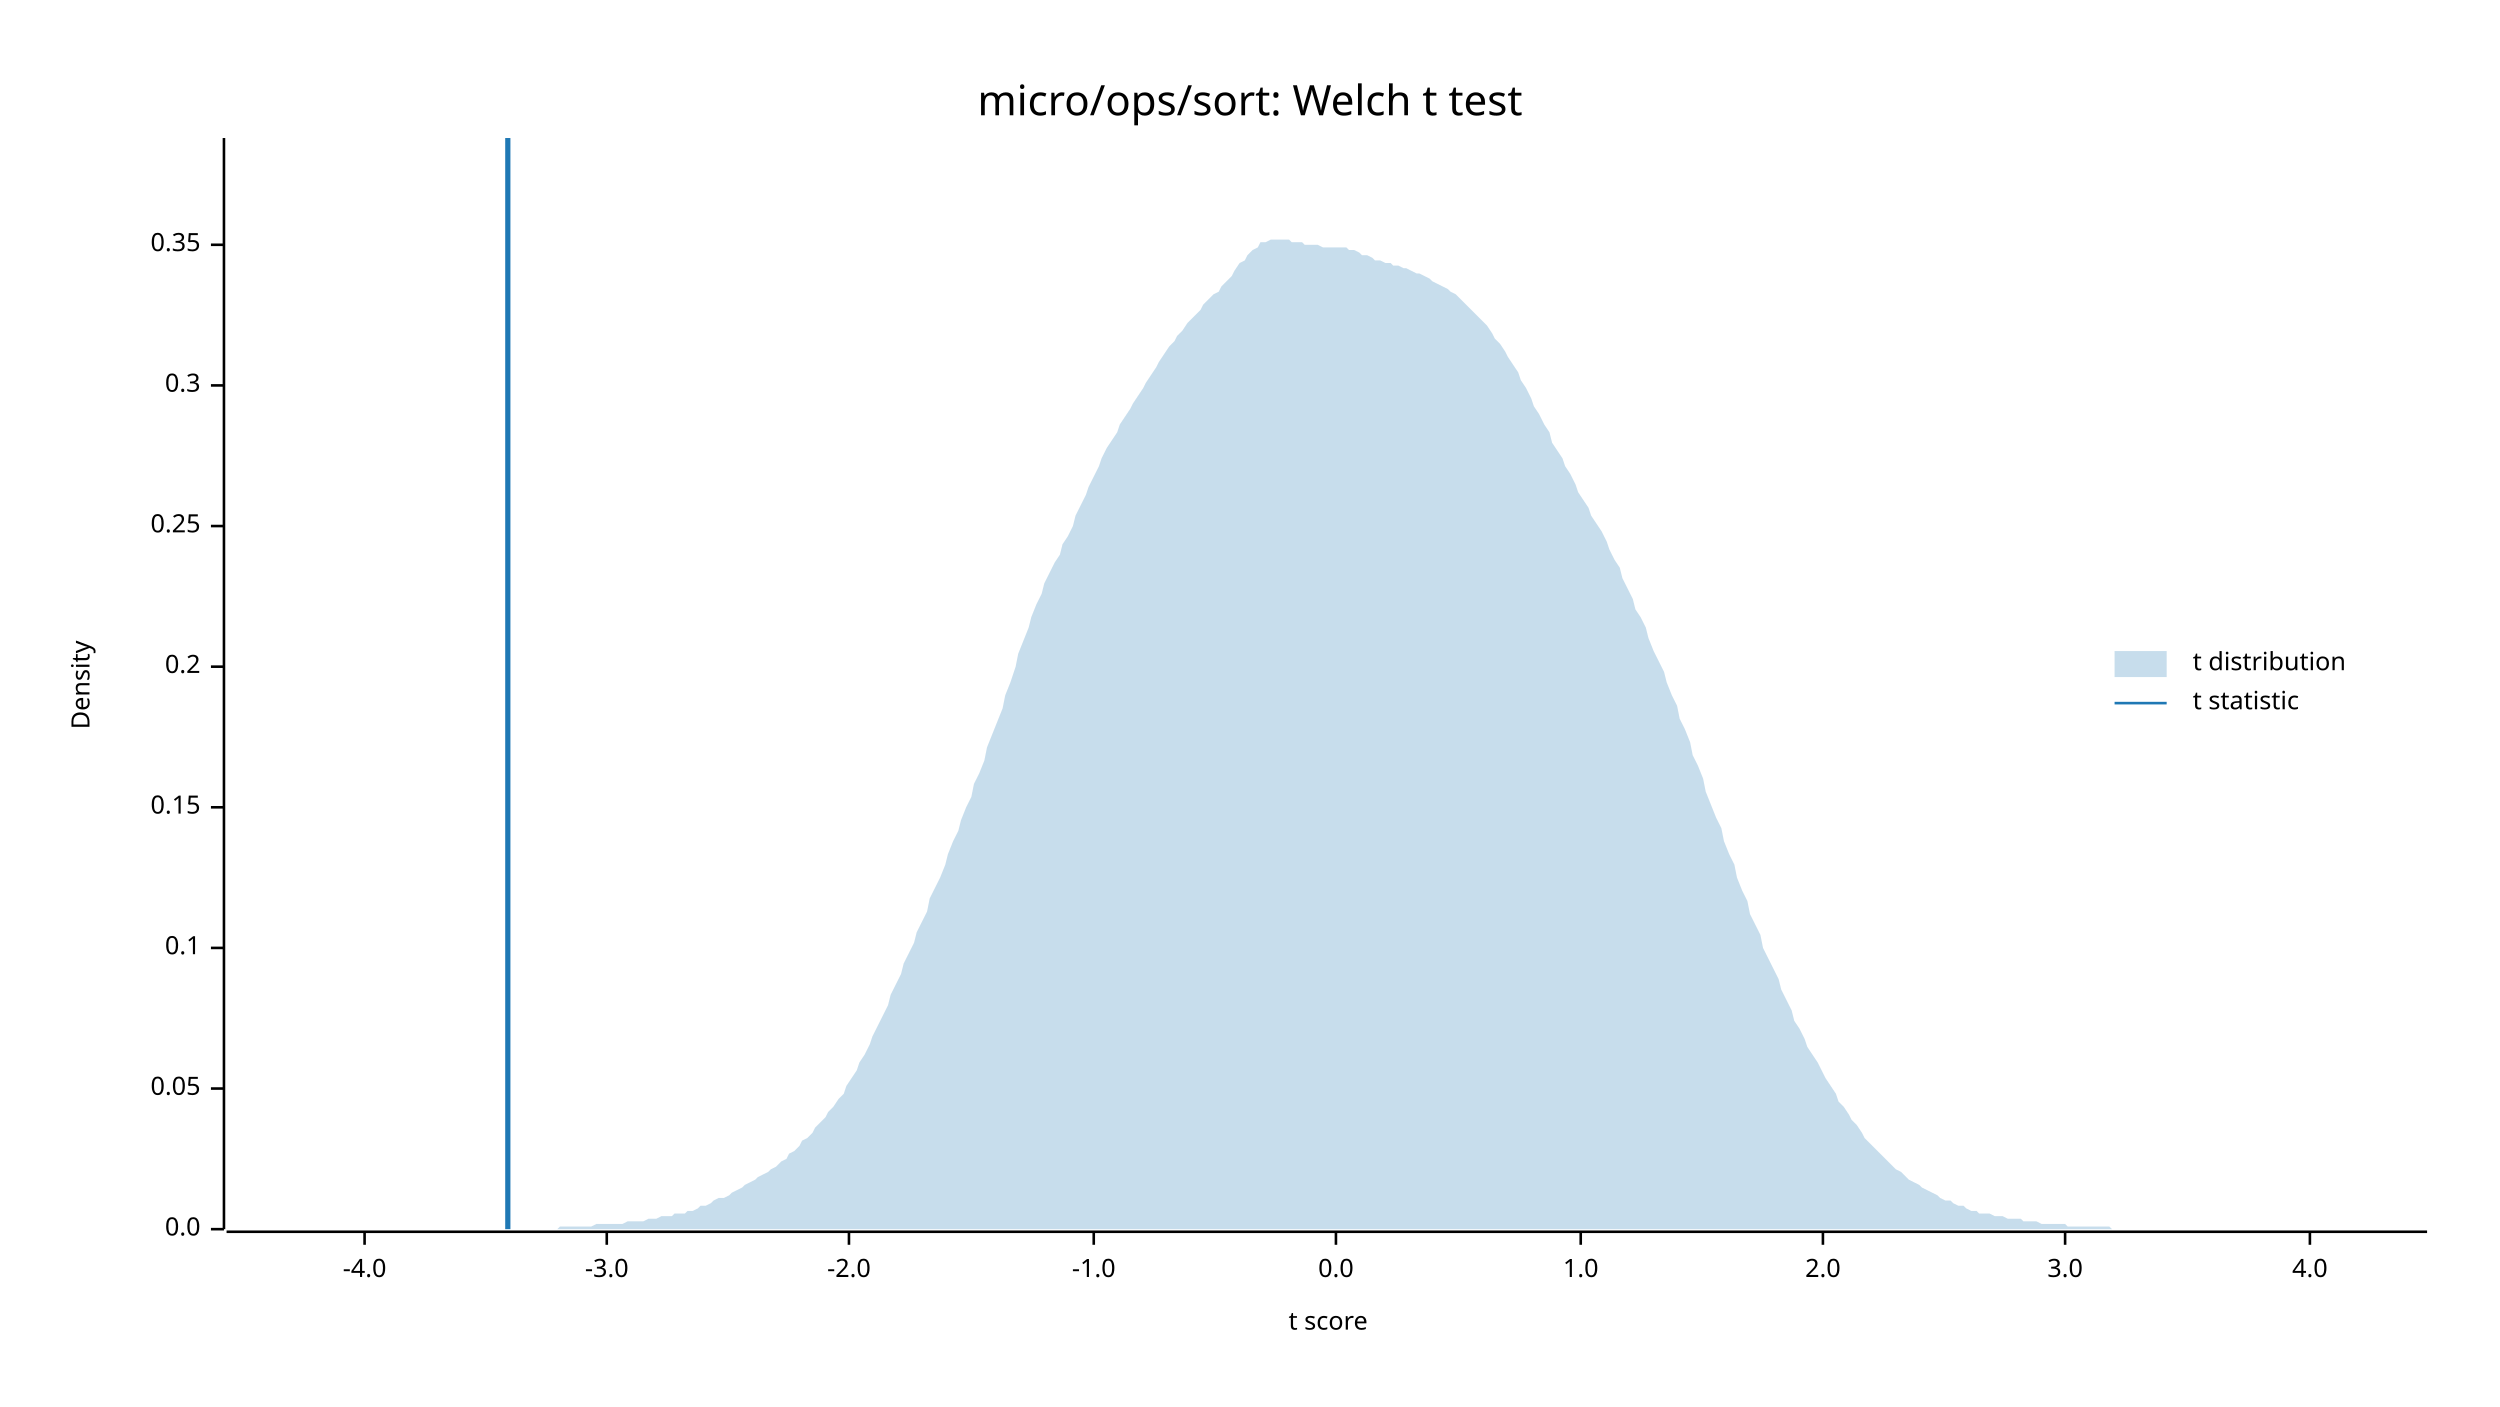
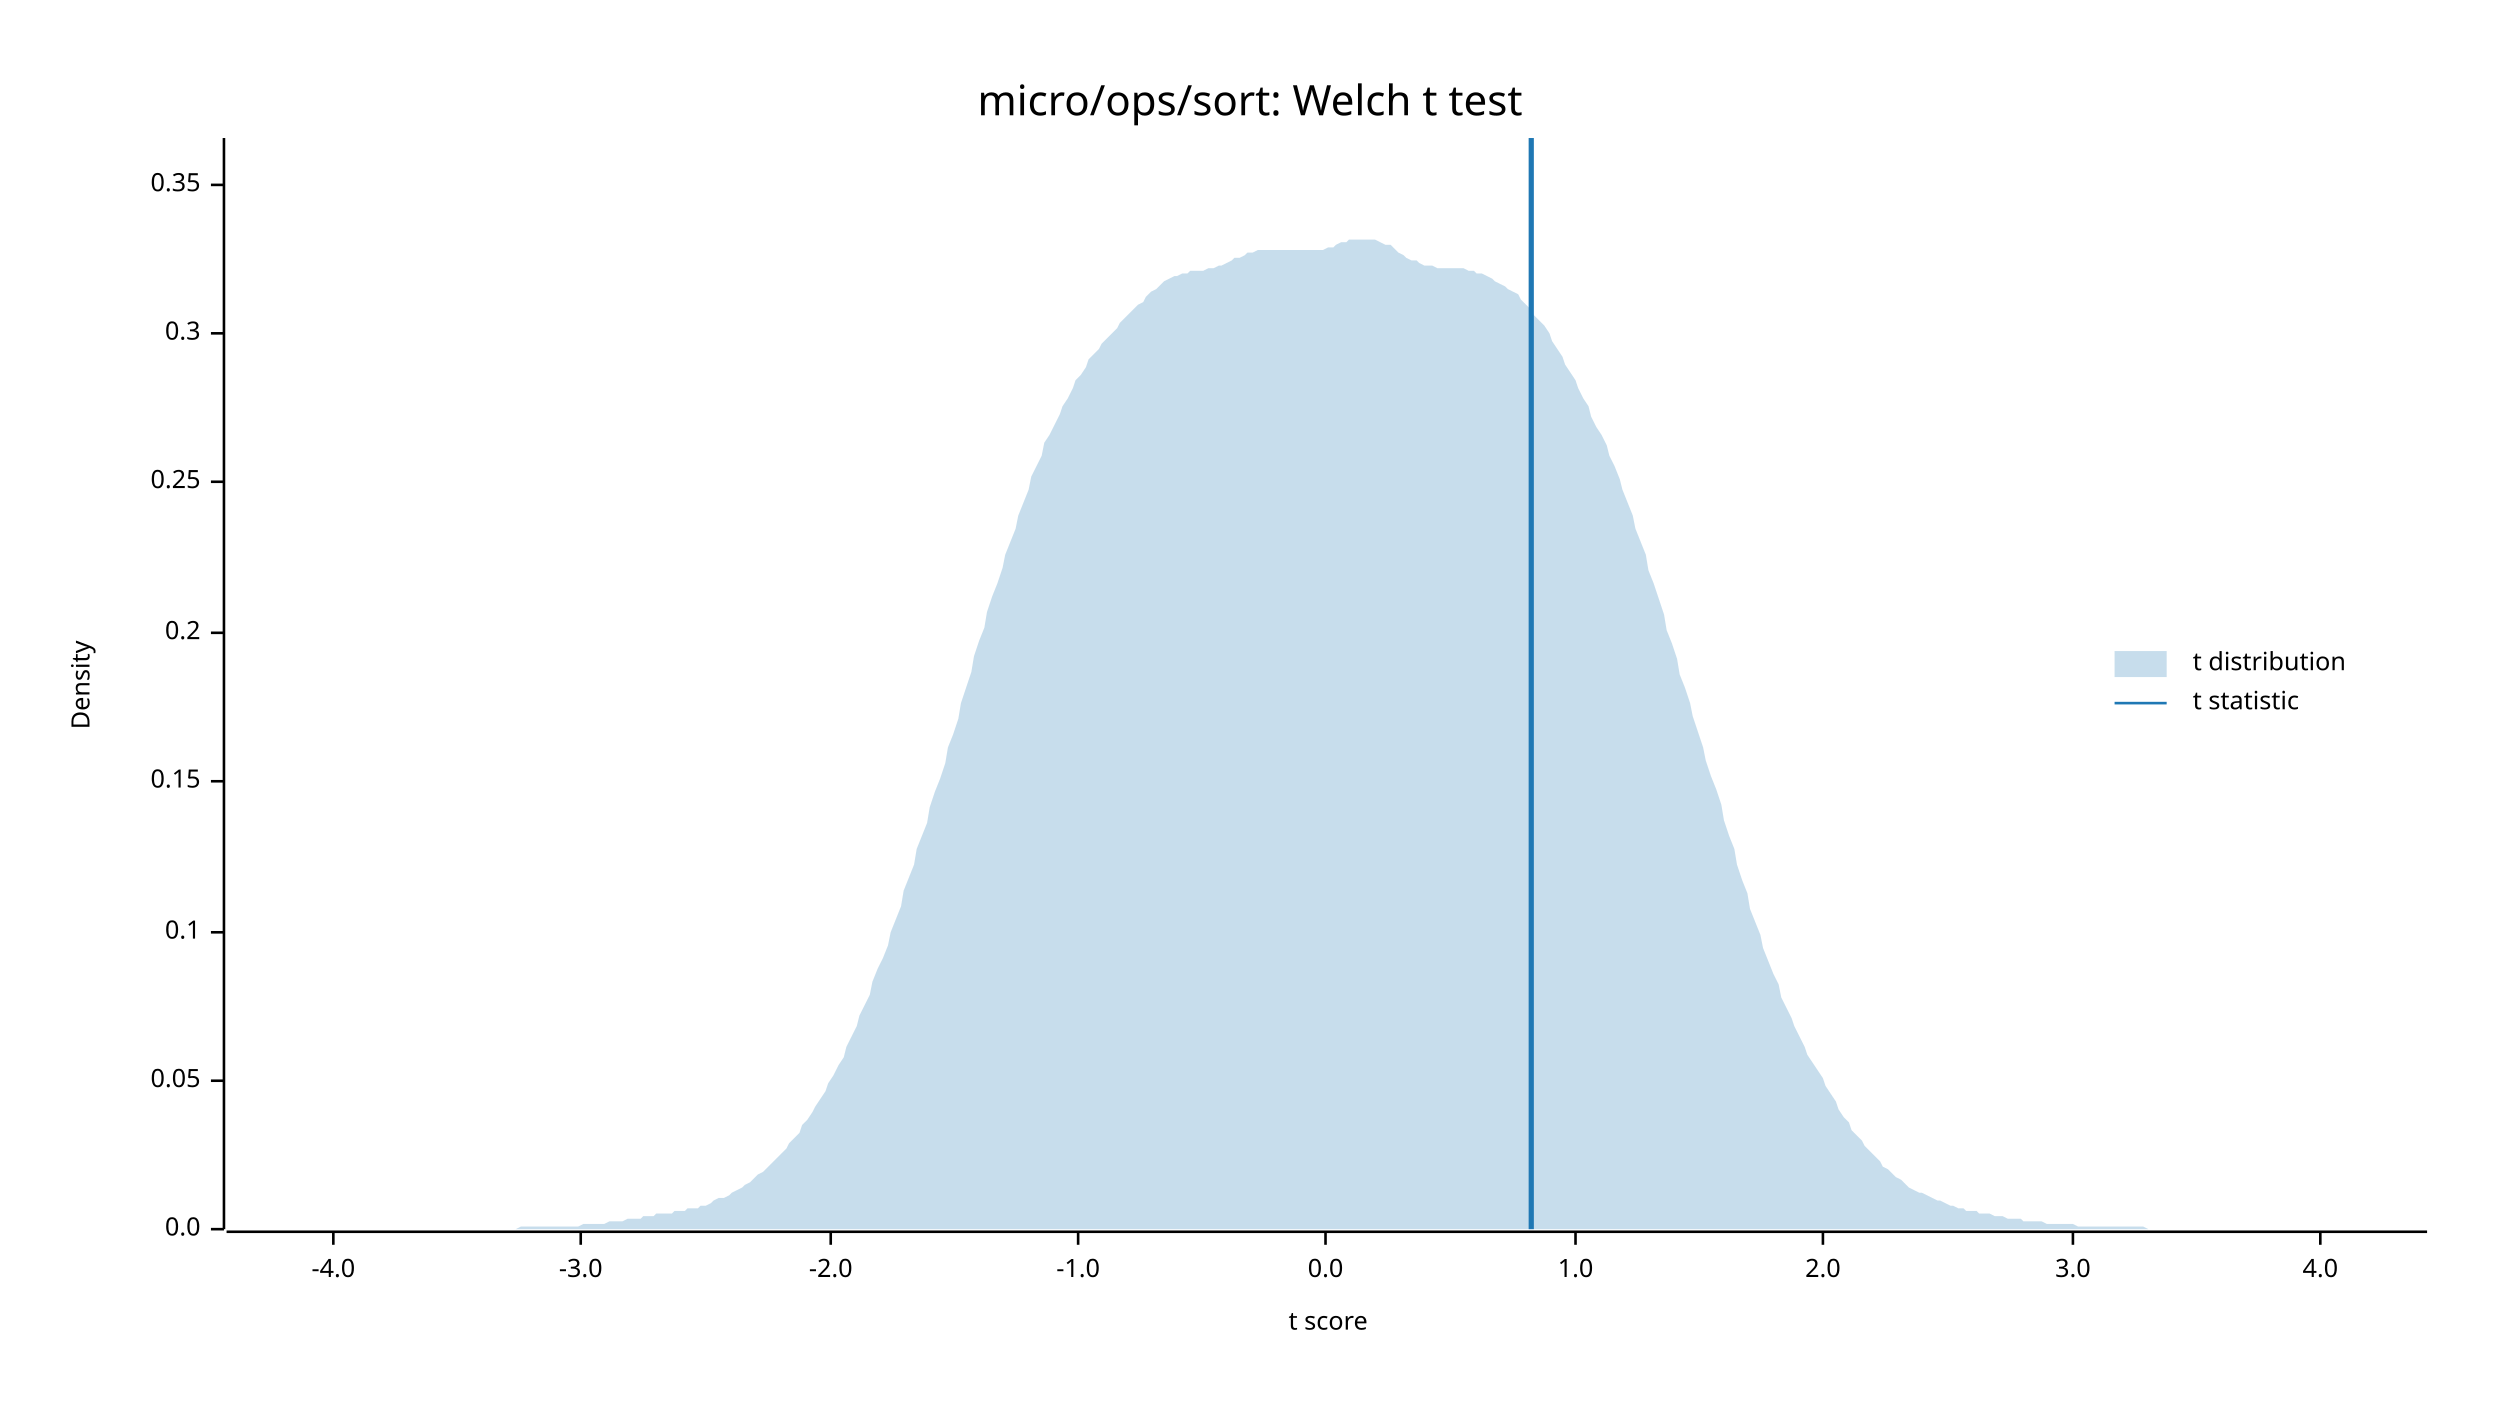
<svg xmlns="http://www.w3.org/2000/svg" width="960" height="540" viewBox="0 0 960 540">
  <text x="480" y="32" dy="0.76em" text-anchor="middle" font-family="sans-serif" font-size="16.129" opacity="1" fill="#000000">
micro/ops/sort: Welch t test
</text>
  <text x="27" y="263" dy="0.76em" text-anchor="middle" font-family="sans-serif" font-size="9.677" opacity="1" fill="#000000" transform="rotate(270, 27, 263)">
Density
</text>
  <text x="510" y="513" dy="-0.5ex" text-anchor="middle" font-family="sans-serif" font-size="9.677" opacity="1" fill="#000000">
t score
</text>
  <polyline fill="none" opacity="1" stroke="#000000" stroke-width="1" points="86,53 86,472 " />
  <text x="77" y="472" dy="0.5ex" text-anchor="end" font-family="sans-serif" font-size="9.677" opacity="1" fill="#000000">
0.0
</text>
  <polyline fill="none" opacity="1" stroke="#000000" stroke-width="1" points="81,472 86,472 " />
-   <text x="77" y="418" dy="0.5ex" text-anchor="end" font-family="sans-serif" font-size="9.677" opacity="1" fill="#000000">
+   <text x="77" y="415" dy="0.5ex" text-anchor="end" font-family="sans-serif" font-size="9.677" opacity="1" fill="#000000">
0.05
</text>
-   <polyline fill="none" opacity="1" stroke="#000000" stroke-width="1" points="81,418 86,418 " />
-   <text x="77" y="364" dy="0.5ex" text-anchor="end" font-family="sans-serif" font-size="9.677" opacity="1" fill="#000000">
+   <polyline fill="none" opacity="1" stroke="#000000" stroke-width="1" points="81,415 86,415 " />
+   <text x="77" y="358" dy="0.5ex" text-anchor="end" font-family="sans-serif" font-size="9.677" opacity="1" fill="#000000">
0.1
</text>
-   <polyline fill="none" opacity="1" stroke="#000000" stroke-width="1" points="81,364 86,364 " />
-   <text x="77" y="310" dy="0.5ex" text-anchor="end" font-family="sans-serif" font-size="9.677" opacity="1" fill="#000000">
+   <polyline fill="none" opacity="1" stroke="#000000" stroke-width="1" points="81,358 86,358 " />
+   <text x="77" y="300" dy="0.5ex" text-anchor="end" font-family="sans-serif" font-size="9.677" opacity="1" fill="#000000">
0.15
</text>
-   <polyline fill="none" opacity="1" stroke="#000000" stroke-width="1" points="81,310 86,310 " />
-   <text x="77" y="256" dy="0.5ex" text-anchor="end" font-family="sans-serif" font-size="9.677" opacity="1" fill="#000000">
+   <polyline fill="none" opacity="1" stroke="#000000" stroke-width="1" points="81,300 86,300 " />
+   <text x="77" y="243" dy="0.5ex" text-anchor="end" font-family="sans-serif" font-size="9.677" opacity="1" fill="#000000">
0.2
</text>
-   <polyline fill="none" opacity="1" stroke="#000000" stroke-width="1" points="81,256 86,256 " />
-   <text x="77" y="202" dy="0.5ex" text-anchor="end" font-family="sans-serif" font-size="9.677" opacity="1" fill="#000000">
+   <polyline fill="none" opacity="1" stroke="#000000" stroke-width="1" points="81,243 86,243 " />
+   <text x="77" y="185" dy="0.5ex" text-anchor="end" font-family="sans-serif" font-size="9.677" opacity="1" fill="#000000">
0.25
</text>
-   <polyline fill="none" opacity="1" stroke="#000000" stroke-width="1" points="81,202 86,202 " />
-   <text x="77" y="148" dy="0.5ex" text-anchor="end" font-family="sans-serif" font-size="9.677" opacity="1" fill="#000000">
+   <polyline fill="none" opacity="1" stroke="#000000" stroke-width="1" points="81,185 86,185 " />
+   <text x="77" y="128" dy="0.5ex" text-anchor="end" font-family="sans-serif" font-size="9.677" opacity="1" fill="#000000">
0.3
</text>
-   <polyline fill="none" opacity="1" stroke="#000000" stroke-width="1" points="81,148 86,148 " />
-   <text x="77" y="94" dy="0.5ex" text-anchor="end" font-family="sans-serif" font-size="9.677" opacity="1" fill="#000000">
+   <polyline fill="none" opacity="1" stroke="#000000" stroke-width="1" points="81,128 86,128 " />
+   <text x="77" y="71" dy="0.5ex" text-anchor="end" font-family="sans-serif" font-size="9.677" opacity="1" fill="#000000">
0.35
</text>
-   <polyline fill="none" opacity="1" stroke="#000000" stroke-width="1" points="81,94 86,94 " />
+   <polyline fill="none" opacity="1" stroke="#000000" stroke-width="1" points="81,71 86,71 " />
  <polyline fill="none" opacity="1" stroke="#000000" stroke-width="1" points="87,473 932,473 " />
-   <text x="140" y="483" dy="0.76em" text-anchor="middle" font-family="sans-serif" font-size="9.677" opacity="1" fill="#000000">
+   <text x="128" y="483" dy="0.76em" text-anchor="middle" font-family="sans-serif" font-size="9.677" opacity="1" fill="#000000">
-4.0
</text>
-   <polyline fill="none" opacity="1" stroke="#000000" stroke-width="1" points="140,473 140,478 " />
-   <text x="233" y="483" dy="0.76em" text-anchor="middle" font-family="sans-serif" font-size="9.677" opacity="1" fill="#000000">
+   <polyline fill="none" opacity="1" stroke="#000000" stroke-width="1" points="128,473 128,478 " />
+   <text x="223" y="483" dy="0.76em" text-anchor="middle" font-family="sans-serif" font-size="9.677" opacity="1" fill="#000000">
-3.0
</text>
-   <polyline fill="none" opacity="1" stroke="#000000" stroke-width="1" points="233,473 233,478 " />
-   <text x="326" y="483" dy="0.76em" text-anchor="middle" font-family="sans-serif" font-size="9.677" opacity="1" fill="#000000">
+   <polyline fill="none" opacity="1" stroke="#000000" stroke-width="1" points="223,473 223,478 " />
+   <text x="319" y="483" dy="0.76em" text-anchor="middle" font-family="sans-serif" font-size="9.677" opacity="1" fill="#000000">
-2.0
</text>
-   <polyline fill="none" opacity="1" stroke="#000000" stroke-width="1" points="326,473 326,478 " />
-   <text x="420" y="483" dy="0.76em" text-anchor="middle" font-family="sans-serif" font-size="9.677" opacity="1" fill="#000000">
+   <polyline fill="none" opacity="1" stroke="#000000" stroke-width="1" points="319,473 319,478 " />
+   <text x="414" y="483" dy="0.76em" text-anchor="middle" font-family="sans-serif" font-size="9.677" opacity="1" fill="#000000">
-1.0
</text>
-   <polyline fill="none" opacity="1" stroke="#000000" stroke-width="1" points="420,473 420,478 " />
-   <text x="513" y="483" dy="0.76em" text-anchor="middle" font-family="sans-serif" font-size="9.677" opacity="1" fill="#000000">
+   <polyline fill="none" opacity="1" stroke="#000000" stroke-width="1" points="414,473 414,478 " />
+   <text x="509" y="483" dy="0.76em" text-anchor="middle" font-family="sans-serif" font-size="9.677" opacity="1" fill="#000000">
0.0
</text>
-   <polyline fill="none" opacity="1" stroke="#000000" stroke-width="1" points="513,473 513,478 " />
-   <text x="607" y="483" dy="0.76em" text-anchor="middle" font-family="sans-serif" font-size="9.677" opacity="1" fill="#000000">
+   <polyline fill="none" opacity="1" stroke="#000000" stroke-width="1" points="509,473 509,478 " />
+   <text x="605" y="483" dy="0.76em" text-anchor="middle" font-family="sans-serif" font-size="9.677" opacity="1" fill="#000000">
1.0
</text>
-   <polyline fill="none" opacity="1" stroke="#000000" stroke-width="1" points="607,473 607,478 " />
+   <polyline fill="none" opacity="1" stroke="#000000" stroke-width="1" points="605,473 605,478 " />
  <text x="700" y="483" dy="0.76em" text-anchor="middle" font-family="sans-serif" font-size="9.677" opacity="1" fill="#000000">
2.0
</text>
  <polyline fill="none" opacity="1" stroke="#000000" stroke-width="1" points="700,473 700,478 " />
-   <text x="793" y="483" dy="0.76em" text-anchor="middle" font-family="sans-serif" font-size="9.677" opacity="1" fill="#000000">
+   <text x="796" y="483" dy="0.76em" text-anchor="middle" font-family="sans-serif" font-size="9.677" opacity="1" fill="#000000">
3.0
</text>
-   <polyline fill="none" opacity="1" stroke="#000000" stroke-width="1" points="793,473 793,478 " />
-   <text x="887" y="483" dy="0.76em" text-anchor="middle" font-family="sans-serif" font-size="9.677" opacity="1" fill="#000000">
+   <polyline fill="none" opacity="1" stroke="#000000" stroke-width="1" points="796,473 796,478 " />
+   <text x="891" y="483" dy="0.76em" text-anchor="middle" font-family="sans-serif" font-size="9.677" opacity="1" fill="#000000">
4.0
</text>
-   <polyline fill="none" opacity="1" stroke="#000000" stroke-width="1" points="887,473 887,478 " />
-   <polygon opacity="0.25" fill="#1F78B4" points="87,472 88,472 90,472 92,472 93,472 95,472 97,472 98,472 100,472 102,472 103,472 105,472 107,472 109,472 110,472 112,472 114,472 115,472 117,472 119,472 120,472 122,472 124,472 125,472 127,472 129,472 131,472 132,472 134,472 136,472 137,472 139,472 141,472 142,472 144,472 146,472 147,472 149,472 151,472 153,472 154,472 156,472 158,472 159,472 161,472 163,472 164,472 166,472 168,472 169,472 171,472 173,472 175,472 176,472 178,472 180,472 181,472 183,472 185,472 186,472 188,472 190,472 191,472 193,472 195,472 197,472 198,472 200,472 202,472 203,472 205,472 207,472 208,472 210,472 212,472 214,472 215,471 217,471 219,471 220,471 222,471 224,471 225,471 227,471 229,470 230,470 232,470 234,470 236,470 237,470 239,470 241,469 242,469 244,469 246,469 247,469 249,468 251,468 252,468 254,467 256,467 258,467 259,466 261,466 263,466 264,465 266,465 268,464 269,463 271,463 273,462 274,461 276,460 278,460 280,459 281,458 283,457 285,456 286,455 288,454 290,453 291,452 293,451 295,450 296,449 298,448 300,446 302,445 303,443 305,442 307,440 308,438 310,437 312,435 313,433 315,431 317,429 318,427 320,425 322,422 324,420 325,417 327,414 329,411 330,408 332,405 334,401 335,398 337,394 339,390 341,386 342,382 344,378 346,374 347,370 349,366 351,362 352,358 354,354 356,350 357,345 359,341 361,337 363,332 364,328 366,323 368,319 369,315 371,310 373,306 374,301 376,297 378,292 379,287 381,282 383,277 385,272 386,267 388,262 390,256 391,251 393,246 395,241 396,237 398,232 400,228 401,224 403,220 405,216 407,213 408,209 410,206 412,202 413,198 415,194 417,190 418,187 420,183 422,179 423,176 425,172 427,169 429,166 430,163 432,160 434,157 435,155 437,152 439,149 440,147 442,144 444,141 445,139 447,136 449,133 451,131 452,129 454,127 456,124 457,123 459,121 461,119 462,117 464,115 466,113 468,112 469,110 471,108 473,106 474,104 476,101 478,100 479,98 481,96 483,95 484,93 486,93 488,92 490,92 491,92 493,92 495,92 496,93 498,93 500,93 501,94 503,94 505,94 506,94 508,95 510,95 512,95 513,95 515,95 517,95 518,96 520,96 522,97 523,98 525,98 527,99 528,100 530,100 532,101 534,101 535,102 537,102 539,103 540,103 542,104 544,105 545,105 547,106 549,107 550,108 552,109 554,110 556,111 557,112 559,113 561,115 562,116 564,118 566,120 567,121 569,123 571,125 573,128 574,130 576,132 578,135 579,137 581,140 583,143 584,146 586,149 588,153 589,156 591,159 593,163 595,166 596,170 598,173 600,176 601,179 603,182 605,186 606,189 608,192 610,195 611,198 613,201 615,204 617,208 618,211 620,215 622,218 623,222 625,226 627,230 628,234 630,237 632,241 633,245 635,250 637,254 639,258 640,262 642,267 644,271 645,276 647,280 649,285 650,290 652,294 654,299 655,304 657,309 659,314 661,318 662,323 664,328 666,332 667,337 669,342 671,346 672,351 674,355 676,359 677,364 679,368 681,372 683,376 684,380 686,384 688,388 689,392 691,395 693,399 694,402 696,405 698,408 700,412 701,414 703,417 705,420 706,423 708,425 710,428 711,430 713,432 715,435 716,437 718,439 720,441 722,443 723,444 725,446 727,448 728,449 730,450 732,452 733,453 735,454 737,455 738,456 740,457 742,458 744,459 745,460 747,461 749,461 750,462 752,463 754,463 755,464 757,465 759,465 760,466 762,466 764,466 766,467 767,467 769,467 771,468 772,468 774,468 776,468 777,469 779,469 781,469 782,469 784,470 786,470 788,470 789,470 791,470 793,470 794,471 796,471 798,471 799,471 801,471 803,471 804,471 806,471 808,471 810,471 811,472 813,472 815,472 816,472 818,472 820,472 821,472 823,472 825,472 827,472 828,472 830,472 832,472 833,472 835,472 837,472 838,472 840,472 842,472 843,472 845,472 847,472 849,472 850,472 852,472 854,472 855,472 857,472 859,472 860,472 862,472 864,472 865,472 867,472 869,472 871,472 872,472 874,472 876,472 877,472 879,472 881,472 882,472 884,472 886,472 887,472 889,472 891,472 893,472 894,472 896,472 898,472 899,472 901,472 903,472 904,472 906,472 908,472 909,472 911,472 913,472 915,472 916,472 918,472 920,472 921,472 923,472 925,472 926,472 928,472 930,472 932,472 932,472 87,472 " />
-   <polyline fill="none" opacity="1" stroke="#1F78B4" stroke-width="2" points="195,472 195,53 " />
+   <polyline fill="none" opacity="1" stroke="#000000" stroke-width="1" points="891,473 891,478 " />
+   <polygon opacity="0.25" fill="#1F78B4" points="87,472 88,472 90,472 92,472 93,472 95,472 97,472 98,472 100,472 102,472 103,472 105,472 107,472 109,472 110,472 112,472 114,472 115,472 117,472 119,472 120,472 122,472 124,472 125,472 127,472 129,472 131,472 132,472 134,472 136,472 137,472 139,472 141,472 142,472 144,472 146,472 147,472 149,472 151,472 153,472 154,472 156,472 158,472 159,472 161,472 163,472 164,472 166,472 168,472 169,472 171,472 173,472 175,472 176,472 178,472 180,472 181,472 183,472 185,472 186,472 188,472 190,472 191,472 193,472 195,472 197,472 198,472 200,471 202,471 203,471 205,471 207,471 208,471 210,471 212,471 214,471 215,471 217,471 219,471 220,471 222,471 224,470 225,470 227,470 229,470 230,470 232,470 234,469 236,469 237,469 239,469 241,468 242,468 244,468 246,468 247,467 249,467 251,467 252,466 254,466 256,466 258,466 259,465 261,465 263,465 264,464 266,464 268,464 269,463 271,463 273,462 274,461 276,460 278,460 280,459 281,458 283,457 285,456 286,455 288,454 290,452 291,451 293,450 295,448 296,447 298,445 300,443 302,441 303,439 305,437 307,435 308,432 310,430 312,427 313,425 315,422 317,419 318,416 320,413 322,409 324,406 325,402 327,398 329,394 330,390 332,386 334,382 335,377 337,372 339,368 341,363 342,358 344,353 346,348 347,342 349,337 351,332 352,326 354,321 356,316 357,310 359,304 361,299 363,293 364,287 366,282 368,276 369,270 371,264 373,258 374,252 376,246 378,241 379,235 381,229 383,224 385,218 386,213 388,208 390,203 391,198 393,193 395,188 396,183 398,179 400,175 401,170 403,167 405,163 407,159 408,156 410,153 412,149 413,146 415,144 417,141 418,138 420,136 422,134 423,132 425,130 427,128 429,126 430,124 432,122 434,120 435,119 437,117 439,116 440,114 442,112 444,111 445,110 447,108 449,107 451,106 452,106 454,105 456,105 457,104 459,104 461,104 462,104 464,103 466,103 468,102 469,102 471,101 473,100 474,99 476,99 478,98 479,97 481,97 483,96 484,96 486,96 488,96 490,96 491,96 493,96 495,96 496,96 498,96 500,96 501,96 503,96 505,96 506,96 508,96 510,95 512,95 513,94 515,93 517,93 518,92 520,92 522,92 523,92 525,92 527,92 528,92 530,93 532,94 534,94 535,95 537,97 539,98 540,99 542,100 544,100 545,101 547,102 549,102 550,102 552,103 554,103 556,103 557,103 559,103 561,103 562,103 564,104 566,104 567,105 569,105 571,106 573,107 574,108 576,109 578,110 579,111 581,112 583,113 584,115 586,117 588,119 589,121 591,123 593,125 595,128 596,131 598,134 600,137 601,140 603,143 605,146 606,149 608,153 610,156 611,160 613,164 615,167 617,171 618,175 620,179 622,184 623,188 625,193 627,198 628,203 630,208 632,213 633,219 635,224 637,230 639,236 640,242 642,247 644,253 645,259 647,264 649,270 650,275 652,281 654,287 655,292 657,298 659,303 661,309 662,315 664,321 666,326 667,332 669,338 671,343 672,349 674,354 676,359 677,364 679,369 681,374 683,378 684,383 686,387 688,391 689,394 691,398 693,402 694,405 696,408 698,411 700,414 701,417 703,420 705,423 706,426 708,429 710,431 711,434 713,436 715,438 716,440 718,442 720,444 722,446 723,448 725,449 727,451 728,452 730,453 732,455 733,456 735,457 737,458 738,458 740,459 742,460 744,461 745,461 747,462 749,463 750,463 752,464 754,464 755,465 757,465 759,465 760,466 762,466 764,466 766,467 767,467 769,467 771,468 772,468 774,468 776,468 777,469 779,469 781,469 782,469 784,469 786,470 788,470 789,470 791,470 793,470 794,470 796,470 798,471 799,471 801,471 803,471 804,471 806,471 808,471 810,471 811,471 813,471 815,471 816,471 818,471 820,471 821,471 823,471 825,472 827,472 828,472 830,472 832,472 833,472 835,472 837,472 838,472 840,472 842,472 843,472 845,472 847,472 849,472 850,472 852,472 854,472 855,472 857,472 859,472 860,472 862,472 864,472 865,472 867,472 869,472 871,472 872,472 874,472 876,472 877,472 879,472 881,472 882,472 884,472 886,472 887,472 889,472 891,472 893,472 894,472 896,472 898,472 899,472 901,472 903,472 904,472 906,472 908,472 909,472 911,472 913,472 915,472 916,472 918,472 920,472 921,472 923,472 925,472 926,472 928,472 930,472 932,472 932,472 87,472 " />
+   <polyline fill="none" opacity="1" stroke="#1F78B4" stroke-width="2" points="588,472 588,53 " />
  <text x="842" y="250" dy="0.76em" text-anchor="start" font-family="sans-serif" font-size="9.677" opacity="1" fill="#000000">
t distribution
</text>
  <text x="842" y="265" dy="0.76em" text-anchor="start" font-family="sans-serif" font-size="9.677" opacity="1" fill="#000000">
t statistic
</text>
  <rect x="812" y="250" width="20" height="10" opacity="0.25" fill="#1F78B4" stroke="none" />
  <polyline fill="none" opacity="1" stroke="#1F78B4" stroke-width="1" points="812,270 832,270 " />
</svg>
